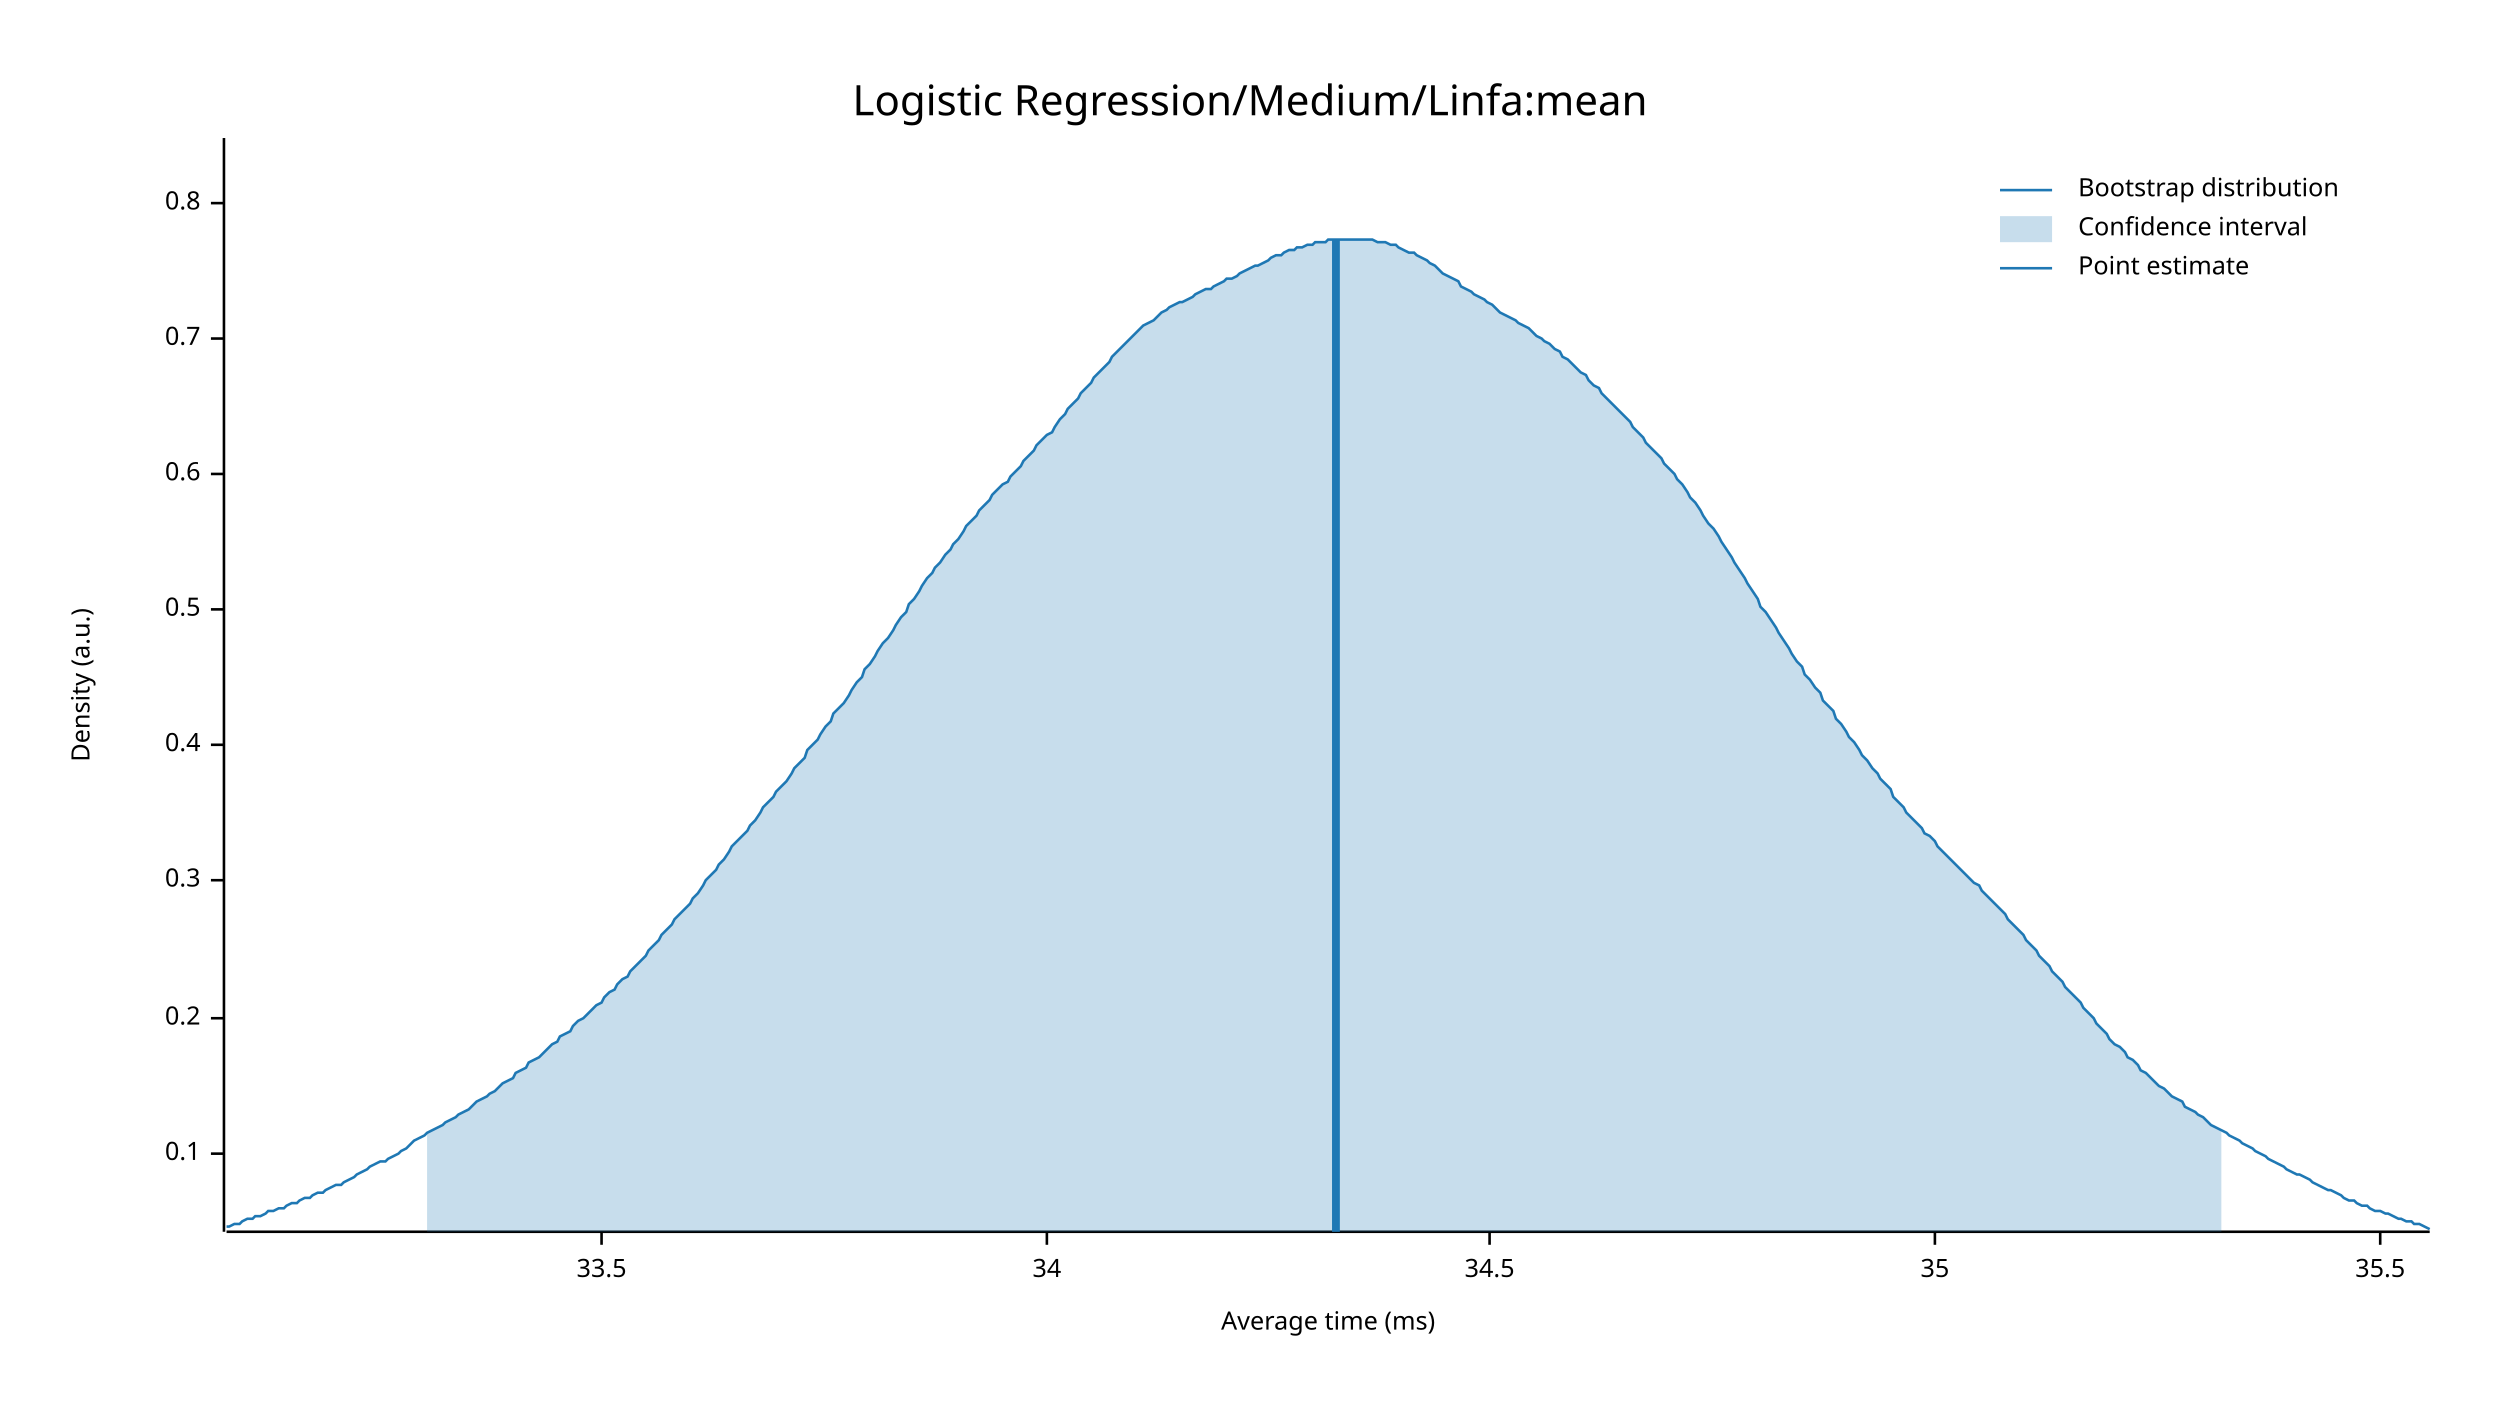
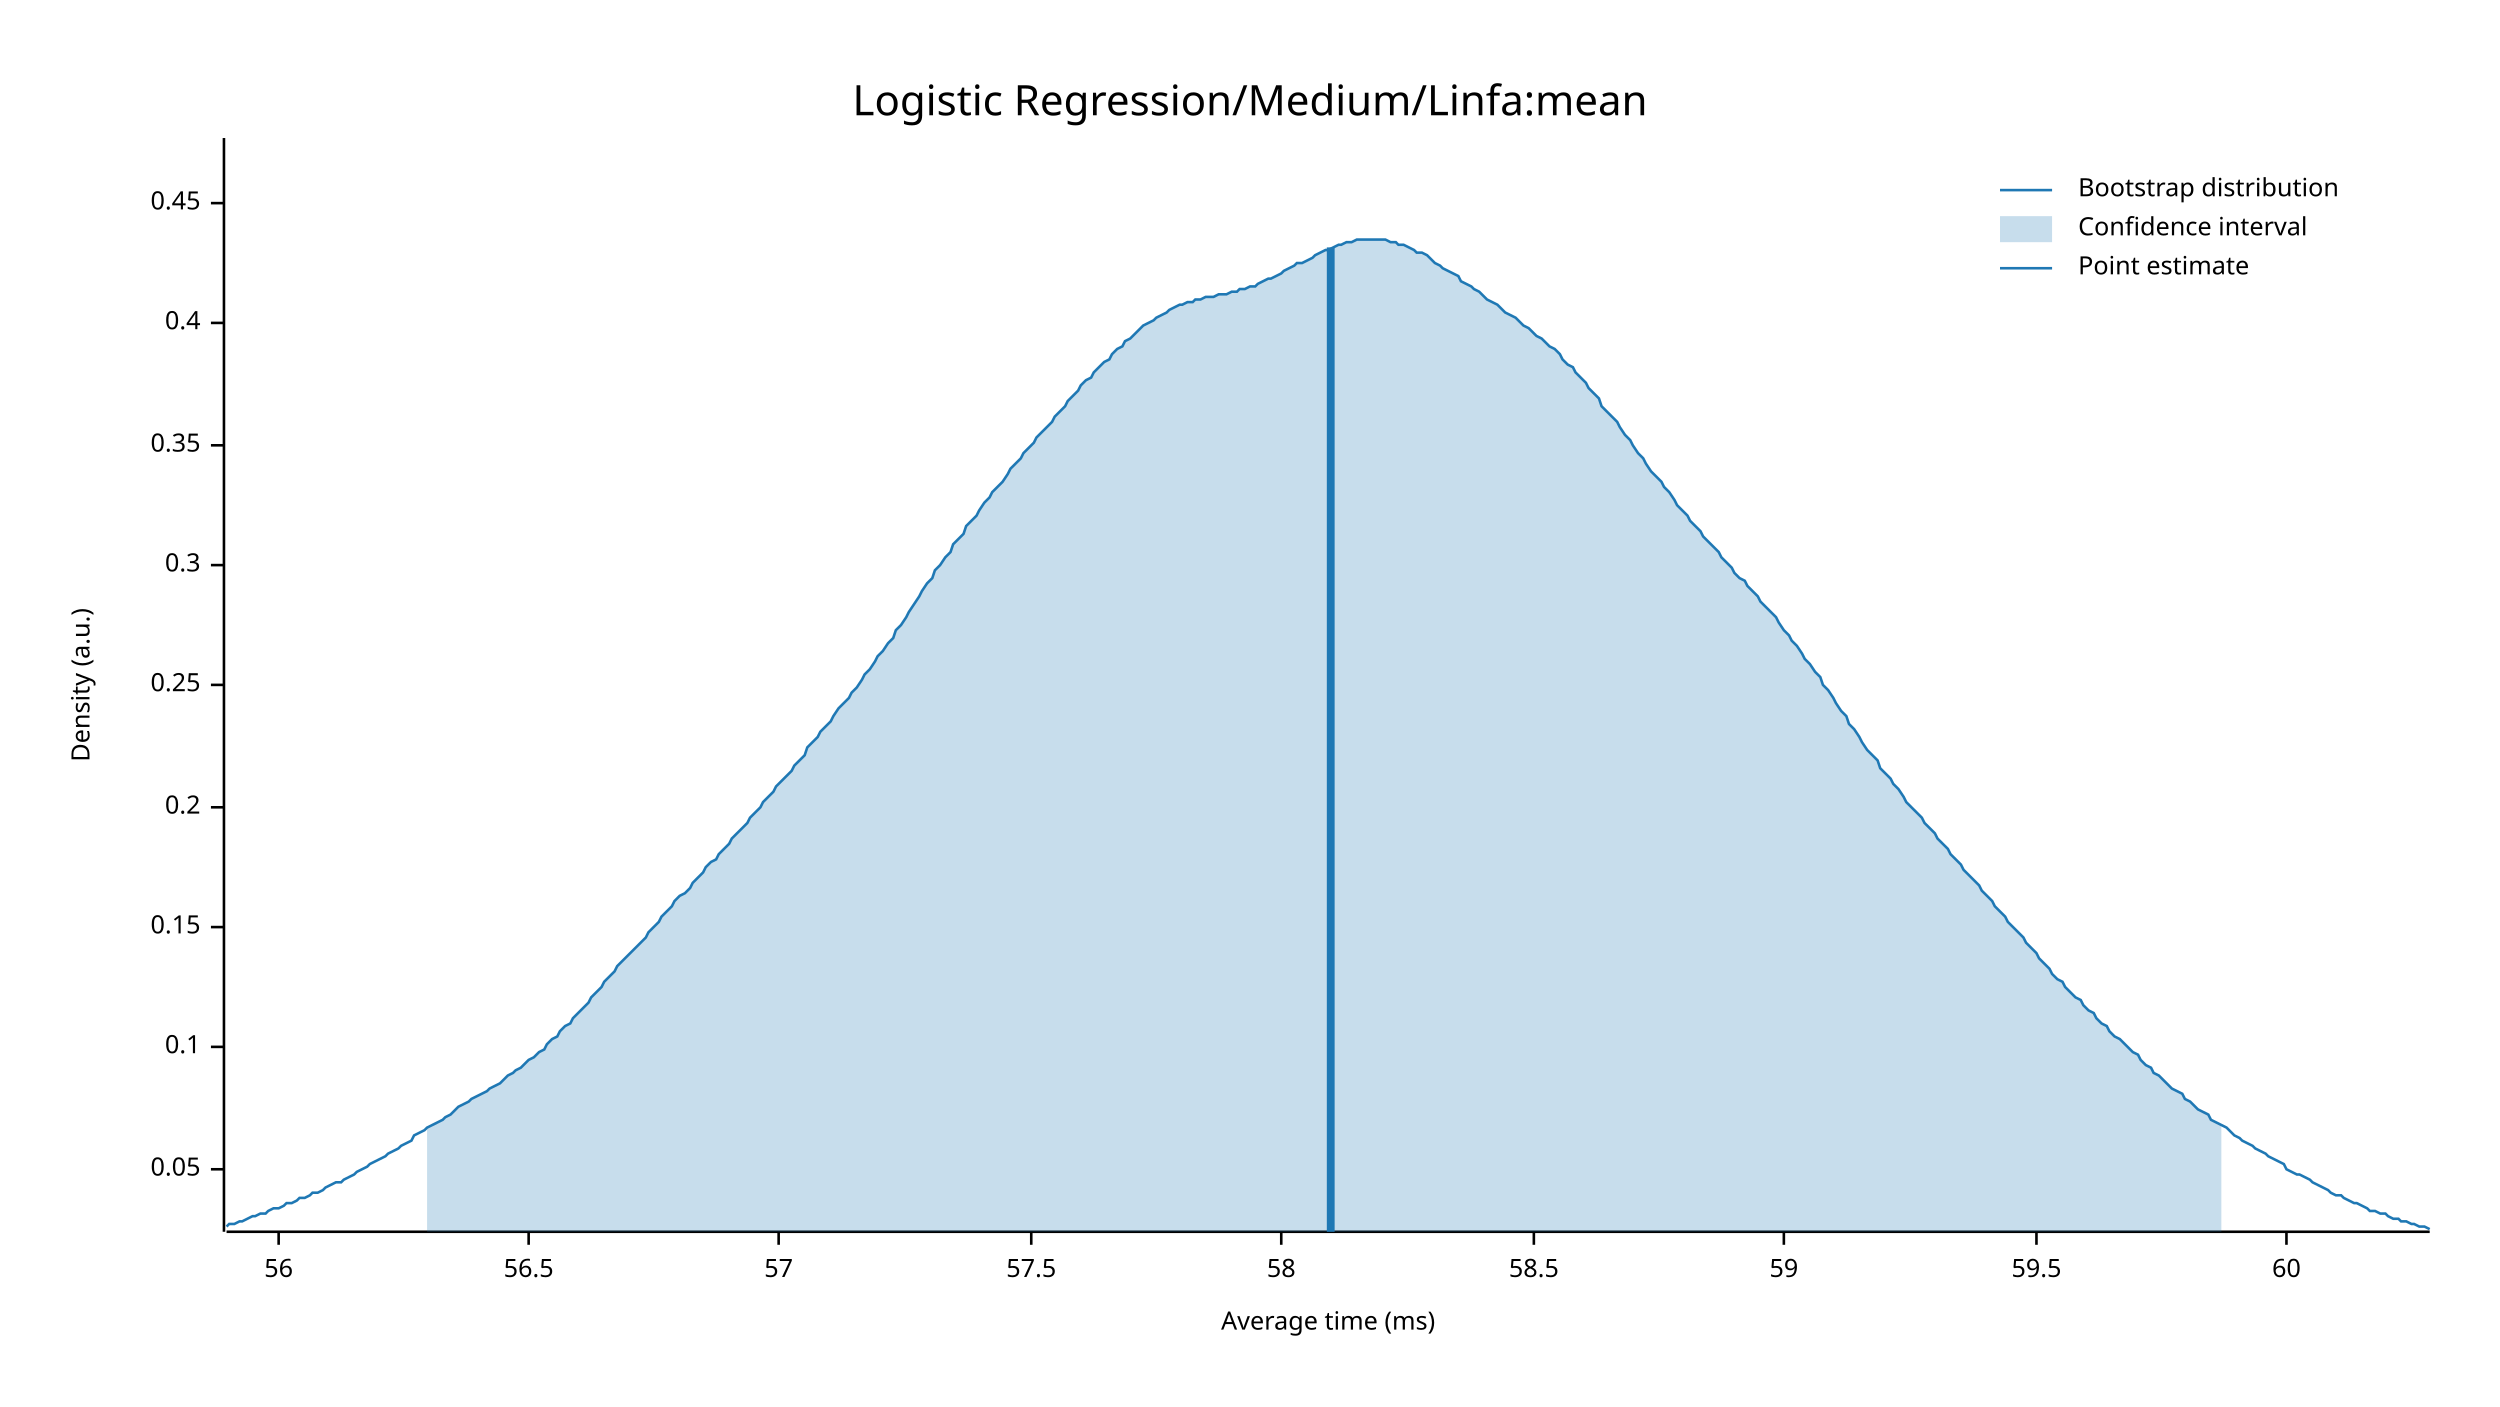
<svg xmlns="http://www.w3.org/2000/svg" width="960" height="540" viewBox="0 0 960 540">
  <text x="480" y="32" dy="0.76em" text-anchor="middle" font-family="sans-serif" font-size="16.129" opacity="1" fill="#000000">
Logistic Regression/Medium/Linfa:mean
</text>
  <text x="27" y="263" dy="0.76em" text-anchor="middle" font-family="sans-serif" font-size="9.677" opacity="1" fill="#000000" transform="rotate(270, 27, 263)">
Density (a.u.)
</text>
  <text x="510" y="513" dy="-0.5ex" text-anchor="middle" font-family="sans-serif" font-size="9.677" opacity="1" fill="#000000">
Average time (ms)
</text>
  <polyline fill="none" opacity="1" stroke="#000000" stroke-width="1" points="86,53 86,473 " />
-   <text x="77" y="443" dy="0.5ex" text-anchor="end" font-family="sans-serif" font-size="9.677" opacity="1" fill="#000000">
+   <text x="77" y="449" dy="0.5ex" text-anchor="end" font-family="sans-serif" font-size="9.677" opacity="1" fill="#000000">
+ 0.05
+ </text>
+   <polyline fill="none" opacity="1" stroke="#000000" stroke-width="1" points="81,449 86,449 " />
+   <text x="77" y="402" dy="0.5ex" text-anchor="end" font-family="sans-serif" font-size="9.677" opacity="1" fill="#000000">
0.1
</text>
-   <polyline fill="none" opacity="1" stroke="#000000" stroke-width="1" points="81,443 86,443 " />
-   <text x="77" y="391" dy="0.5ex" text-anchor="end" font-family="sans-serif" font-size="9.677" opacity="1" fill="#000000">
+   <polyline fill="none" opacity="1" stroke="#000000" stroke-width="1" points="81,402 86,402 " />
+   <text x="77" y="356" dy="0.5ex" text-anchor="end" font-family="sans-serif" font-size="9.677" opacity="1" fill="#000000">
+ 0.15
+ </text>
+   <polyline fill="none" opacity="1" stroke="#000000" stroke-width="1" points="81,356 86,356 " />
+   <text x="77" y="310" dy="0.5ex" text-anchor="end" font-family="sans-serif" font-size="9.677" opacity="1" fill="#000000">
0.2
</text>
-   <polyline fill="none" opacity="1" stroke="#000000" stroke-width="1" points="81,391 86,391 " />
-   <text x="77" y="338" dy="0.5ex" text-anchor="end" font-family="sans-serif" font-size="9.677" opacity="1" fill="#000000">
+   <polyline fill="none" opacity="1" stroke="#000000" stroke-width="1" points="81,310 86,310 " />
+   <text x="77" y="263" dy="0.5ex" text-anchor="end" font-family="sans-serif" font-size="9.677" opacity="1" fill="#000000">
+ 0.25
+ </text>
+   <polyline fill="none" opacity="1" stroke="#000000" stroke-width="1" points="81,263 86,263 " />
+   <text x="77" y="217" dy="0.5ex" text-anchor="end" font-family="sans-serif" font-size="9.677" opacity="1" fill="#000000">
0.3
</text>
-   <polyline fill="none" opacity="1" stroke="#000000" stroke-width="1" points="81,338 86,338 " />
-   <text x="77" y="286" dy="0.5ex" text-anchor="end" font-family="sans-serif" font-size="9.677" opacity="1" fill="#000000">
+   <polyline fill="none" opacity="1" stroke="#000000" stroke-width="1" points="81,217 86,217 " />
+   <text x="77" y="171" dy="0.5ex" text-anchor="end" font-family="sans-serif" font-size="9.677" opacity="1" fill="#000000">
+ 0.35
+ </text>
+   <polyline fill="none" opacity="1" stroke="#000000" stroke-width="1" points="81,171 86,171 " />
+   <text x="77" y="124" dy="0.5ex" text-anchor="end" font-family="sans-serif" font-size="9.677" opacity="1" fill="#000000">
0.4
</text>
-   <polyline fill="none" opacity="1" stroke="#000000" stroke-width="1" points="81,286 86,286 " />
-   <text x="77" y="234" dy="0.5ex" text-anchor="end" font-family="sans-serif" font-size="9.677" opacity="1" fill="#000000">
- 0.5
- </text>
-   <polyline fill="none" opacity="1" stroke="#000000" stroke-width="1" points="81,234 86,234 " />
-   <text x="77" y="182" dy="0.5ex" text-anchor="end" font-family="sans-serif" font-size="9.677" opacity="1" fill="#000000">
- 0.6
- </text>
-   <polyline fill="none" opacity="1" stroke="#000000" stroke-width="1" points="81,182 86,182 " />
-   <text x="77" y="130" dy="0.5ex" text-anchor="end" font-family="sans-serif" font-size="9.677" opacity="1" fill="#000000">
- 0.7
- </text>
-   <polyline fill="none" opacity="1" stroke="#000000" stroke-width="1" points="81,130 86,130 " />
+   <polyline fill="none" opacity="1" stroke="#000000" stroke-width="1" points="81,124 86,124 " />
  <text x="77" y="78" dy="0.5ex" text-anchor="end" font-family="sans-serif" font-size="9.677" opacity="1" fill="#000000">
- 0.8
+ 0.45
</text>
  <polyline fill="none" opacity="1" stroke="#000000" stroke-width="1" points="81,78 86,78 " />
  <polyline fill="none" opacity="1" stroke="#000000" stroke-width="1" points="87,473 933,473 " />
-   <text x="231" y="483" dy="0.76em" text-anchor="middle" font-family="sans-serif" font-size="9.677" opacity="1" fill="#000000">
- 33.5
+   <text x="107" y="483" dy="0.76em" text-anchor="middle" font-family="sans-serif" font-size="9.677" opacity="1" fill="#000000">
+ 56
</text>
-   <polyline fill="none" opacity="1" stroke="#000000" stroke-width="1" points="231,473 231,478 " />
-   <text x="402" y="483" dy="0.76em" text-anchor="middle" font-family="sans-serif" font-size="9.677" opacity="1" fill="#000000">
- 34
+   <polyline fill="none" opacity="1" stroke="#000000" stroke-width="1" points="107,473 107,478 " />
+   <text x="203" y="483" dy="0.76em" text-anchor="middle" font-family="sans-serif" font-size="9.677" opacity="1" fill="#000000">
+ 56.5
</text>
-   <polyline fill="none" opacity="1" stroke="#000000" stroke-width="1" points="402,473 402,478 " />
-   <text x="572" y="483" dy="0.76em" text-anchor="middle" font-family="sans-serif" font-size="9.677" opacity="1" fill="#000000">
- 34.5
+   <polyline fill="none" opacity="1" stroke="#000000" stroke-width="1" points="203,473 203,478 " />
+   <text x="299" y="483" dy="0.76em" text-anchor="middle" font-family="sans-serif" font-size="9.677" opacity="1" fill="#000000">
+ 57
</text>
-   <polyline fill="none" opacity="1" stroke="#000000" stroke-width="1" points="572,473 572,478 " />
-   <text x="743" y="483" dy="0.76em" text-anchor="middle" font-family="sans-serif" font-size="9.677" opacity="1" fill="#000000">
- 35
+   <polyline fill="none" opacity="1" stroke="#000000" stroke-width="1" points="299,473 299,478 " />
+   <text x="396" y="483" dy="0.76em" text-anchor="middle" font-family="sans-serif" font-size="9.677" opacity="1" fill="#000000">
+ 57.5
</text>
-   <polyline fill="none" opacity="1" stroke="#000000" stroke-width="1" points="743,473 743,478 " />
-   <text x="914" y="483" dy="0.76em" text-anchor="middle" font-family="sans-serif" font-size="9.677" opacity="1" fill="#000000">
- 35.5
+   <polyline fill="none" opacity="1" stroke="#000000" stroke-width="1" points="396,473 396,478 " />
+   <text x="492" y="483" dy="0.76em" text-anchor="middle" font-family="sans-serif" font-size="9.677" opacity="1" fill="#000000">
+ 58
</text>
-   <polyline fill="none" opacity="1" stroke="#000000" stroke-width="1" points="914,473 914,478 " />
-   <polyline fill="none" opacity="1" stroke="#1F78B4" stroke-width="1" points="87,471 88,471 90,470 92,470 93,469 95,468 97,468 98,467 100,467 102,466 103,465 105,465 107,464 109,464 110,463 112,462 114,462 115,461 117,460 119,460 120,459 122,458 124,458 125,457 127,456 129,455 131,455 132,454 134,453 136,452 137,451 139,450 141,449 142,448 144,447 146,446 148,446 149,445 151,444 153,443 154,442 156,441 158,439 159,438 161,437 163,436 164,435 166,434 168,433 170,432 171,431 173,430 175,429 176,428 178,427 180,426 181,425 183,423 185,422 187,421 188,420 190,419 192,417 193,416 195,415 197,414 198,412 200,411 202,410 203,408 205,407 207,406 209,404 210,403 212,401 214,400 215,398 217,397 219,396 220,394 222,392 224,391 226,389 227,388 229,386 231,385 232,383 234,381 236,380 237,378 239,376 241,375 242,373 244,371 246,369 248,367 249,365 251,363 253,361 254,359 256,357 258,355 259,353 261,351 263,349 265,347 266,345 268,343 270,340 271,338 273,336 275,334 276,332 278,330 280,327 281,325 283,323 285,321 287,319 288,317 290,315 292,312 293,310 295,308 297,306 298,304 300,302 302,300 304,297 305,295 307,293 309,291 310,288 312,286 314,284 315,282 317,279 319,277 320,274 322,272 324,270 326,267 327,265 329,262 331,260 332,257 334,255 336,252 337,250 339,247 341,245 343,242 344,240 346,237 348,235 349,232 351,230 353,227 354,225 356,222 358,220 359,218 361,216 363,213 365,211 366,209 368,207 370,204 371,202 373,200 375,198 376,196 378,194 380,192 381,190 383,188 385,186 387,185 388,183 390,181 392,179 393,177 395,175 397,173 398,171 400,169 402,167 404,166 405,164 407,161 409,159 410,157 412,155 414,153 415,151 417,149 419,147 420,145 422,143 424,141 426,139 427,137 429,135 431,133 432,132 434,130 436,128 437,127 439,125 441,124 443,123 444,122 446,120 448,119 449,118 451,117 453,116 454,116 456,115 458,114 459,113 461,112 463,111 465,111 466,110 468,109 470,108 471,107 473,107 475,106 476,105 478,104 480,103 482,102 483,102 485,101 487,100 488,99 490,98 492,98 493,97 495,96 497,96 498,95 500,95 502,94 504,94 505,93 507,93 509,93 510,92 512,92 514,92 515,92 517,92 519,92 521,92 522,92 524,92 526,92 527,92 529,93 531,93 532,93 534,94 536,94 537,95 539,96 541,97 543,97 544,98 546,99 548,100 549,101 551,102 553,104 554,105 556,106 558,107 560,108 561,110 563,111 565,112 566,113 568,114 570,115 571,116 573,117 575,119 576,120 578,121 580,122 582,123 583,124 585,125 587,126 588,127 590,129 592,130 593,131 595,132 597,134 599,135 600,137 602,138 604,140 605,141 607,143 609,144 610,146 612,148 614,149 615,151 617,153 619,155 621,157 622,158 624,160 626,162 627,164 629,166 631,168 632,170 634,172 636,174 638,176 639,178 641,180 643,182 644,184 646,186 648,189 649,191 651,193 653,196 654,198 656,201 658,203 660,206 661,208 663,211 665,214 666,216 668,219 670,222 671,224 673,227 675,230 676,233 678,235 680,238 682,241 683,243 685,246 687,249 688,251 690,254 692,256 693,259 695,261 697,264 699,266 700,269 702,271 704,273 705,276 707,278 709,281 710,283 712,285 714,288 715,290 717,292 719,295 721,297 722,299 724,301 726,303 727,306 729,308 731,310 732,312 734,314 736,316 738,318 739,320 741,321 743,323 744,325 746,327 748,329 749,330 751,332 753,334 754,335 756,337 758,339 760,340 761,342 763,344 765,346 766,347 768,349 770,351 771,353 773,355 775,357 777,359 778,361 780,363 782,365 783,367 785,369 787,371 788,373 790,375 792,377 793,379 795,381 797,383 799,385 800,387 802,389 804,391 805,393 807,395 809,397 810,399 812,401 814,402 816,404 817,406 819,407 821,409 822,411 824,412 826,414 827,415 829,417 831,418 832,419 834,421 836,422 838,423 839,425 841,426 843,427 844,428 846,429 848,431 849,432 851,433 853,434 855,435 856,436 858,437 860,438 861,439 863,440 865,441 866,442 868,443 870,444 871,445 873,446 875,447 877,448 878,449 880,450 882,451 883,451 885,452 887,453 888,454 890,455 892,456 894,457 895,457 897,458 899,459 900,460 902,461 904,461 905,462 907,463 909,463 910,464 912,465 914,465 916,466 917,466 919,467 921,468 922,468 924,469 926,469 927,470 929,470 931,471 933,472 " />
-   <polygon opacity="0.25" fill="#1F78B4" points="164,435 166,434 168,433 170,432 171,431 173,430 175,429 176,428 178,427 180,426 181,425 183,423 185,422 187,421 188,420 190,419 192,417 193,416 195,415 197,414 198,412 200,411 202,410 203,408 205,407 207,406 209,404 210,403 212,401 214,400 215,398 217,397 219,396 220,394 222,392 224,391 226,389 227,388 229,386 231,385 232,383 234,381 236,380 237,378 239,376 241,375 242,373 244,371 246,369 248,367 249,365 251,363 253,361 254,359 256,357 258,355 259,353 261,351 263,349 265,347 266,345 268,343 270,340 271,338 273,336 275,334 276,332 278,330 280,327 281,325 283,323 285,321 287,319 288,317 290,315 292,312 293,310 295,308 297,306 298,304 300,302 302,300 304,297 305,295 307,293 309,291 310,288 312,286 314,284 315,282 317,279 319,277 320,274 322,272 324,270 326,267 327,265 329,262 331,260 332,257 334,255 336,252 337,250 339,247 341,245 343,242 344,240 346,237 348,235 349,232 351,230 353,227 354,225 356,222 358,220 359,218 361,216 363,213 365,211 366,209 368,207 370,204 371,202 373,200 375,198 376,196 378,194 380,192 381,190 383,188 385,186 387,185 388,183 390,181 392,179 393,177 395,175 397,173 398,171 400,169 402,167 404,166 405,164 407,161 409,159 410,157 412,155 414,153 415,151 417,149 419,147 420,145 422,143 424,141 426,139 427,137 429,135 431,133 432,132 434,130 436,128 437,127 439,125 441,124 443,123 444,122 446,120 448,119 449,118 451,117 453,116 454,116 456,115 458,114 459,113 461,112 463,111 465,111 466,110 468,109 470,108 471,107 473,107 475,106 476,105 478,104 480,103 482,102 483,102 485,101 487,100 488,99 490,98 492,98 493,97 495,96 497,96 498,95 500,95 502,94 504,94 505,93 507,93 509,93 510,92 512,92 514,92 515,92 517,92 519,92 521,92 522,92 524,92 526,92 527,92 529,93 531,93 532,93 534,94 536,94 537,95 539,96 541,97 543,97 544,98 546,99 548,100 549,101 551,102 553,104 554,105 556,106 558,107 560,108 561,110 563,111 565,112 566,113 568,114 570,115 571,116 573,117 575,119 576,120 578,121 580,122 582,123 583,124 585,125 587,126 588,127 590,129 592,130 593,131 595,132 597,134 599,135 600,137 602,138 604,140 605,141 607,143 609,144 610,146 612,148 614,149 615,151 617,153 619,155 621,157 622,158 624,160 626,162 627,164 629,166 631,168 632,170 634,172 636,174 638,176 639,178 641,180 643,182 644,184 646,186 648,189 649,191 651,193 653,196 654,198 656,201 658,203 660,206 661,208 663,211 665,214 666,216 668,219 670,222 671,224 673,227 675,230 676,233 678,235 680,238 682,241 683,243 685,246 687,249 688,251 690,254 692,256 693,259 695,261 697,264 699,266 700,269 702,271 704,273 705,276 707,278 709,281 710,283 712,285 714,288 715,290 717,292 719,295 721,297 722,299 724,301 726,303 727,306 729,308 731,310 732,312 734,314 736,316 738,318 739,320 741,321 743,323 744,325 746,327 748,329 749,330 751,332 753,334 754,335 756,337 758,339 760,340 761,342 763,344 765,346 766,347 768,349 770,351 771,353 773,355 775,357 777,359 778,361 780,363 782,365 783,367 785,369 787,371 788,373 790,375 792,377 793,379 795,381 797,383 799,385 800,387 802,389 804,391 805,393 807,395 809,397 810,399 812,401 814,402 816,404 817,406 819,407 821,409 822,411 824,412 826,414 827,415 829,417 831,418 832,419 834,421 836,422 838,423 839,425 841,426 843,427 844,428 846,429 848,431 849,432 851,433 853,434 853,473 164,473 " />
-   <polyline fill="none" opacity="1" stroke="#1F78B4" stroke-width="3" points="513,473 513,92 " />
+   <polyline fill="none" opacity="1" stroke="#000000" stroke-width="1" points="492,473 492,478 " />
+   <text x="589" y="483" dy="0.76em" text-anchor="middle" font-family="sans-serif" font-size="9.677" opacity="1" fill="#000000">
+ 58.5
+ </text>
+   <polyline fill="none" opacity="1" stroke="#000000" stroke-width="1" points="589,473 589,478 " />
+   <text x="685" y="483" dy="0.76em" text-anchor="middle" font-family="sans-serif" font-size="9.677" opacity="1" fill="#000000">
+ 59
+ </text>
+   <polyline fill="none" opacity="1" stroke="#000000" stroke-width="1" points="685,473 685,478 " />
+   <text x="782" y="483" dy="0.76em" text-anchor="middle" font-family="sans-serif" font-size="9.677" opacity="1" fill="#000000">
+ 59.5
+ </text>
+   <polyline fill="none" opacity="1" stroke="#000000" stroke-width="1" points="782,473 782,478 " />
+   <text x="878" y="483" dy="0.76em" text-anchor="middle" font-family="sans-serif" font-size="9.677" opacity="1" fill="#000000">
+ 60
+ </text>
+   <polyline fill="none" opacity="1" stroke="#000000" stroke-width="1" points="878,473 878,478 " />
+   <polyline fill="none" opacity="1" stroke="#1F78B4" stroke-width="1" points="87,471 88,470 90,470 92,469 93,469 95,468 97,467 98,467 100,466 102,466 103,465 105,464 107,464 109,463 110,462 112,462 114,461 115,460 117,460 119,459 120,458 122,458 124,457 125,456 127,455 129,454 131,454 132,453 134,452 136,451 137,450 139,449 141,448 142,447 144,446 146,445 148,444 149,443 151,442 153,441 154,440 156,439 158,438 159,436 161,435 163,434 164,433 166,432 168,431 170,430 171,429 173,428 175,426 176,425 178,424 180,423 181,422 183,421 185,420 187,419 188,418 190,417 192,416 193,415 195,413 197,412 198,411 200,410 202,408 203,407 205,406 207,404 209,403 210,401 212,399 214,398 215,396 217,394 219,393 220,391 222,389 224,387 226,385 227,383 229,381 231,379 232,377 234,375 236,373 237,371 239,369 241,367 242,366 244,364 246,362 248,360 249,358 251,356 253,354 254,352 256,350 258,348 259,346 261,344 263,343 265,341 266,339 268,337 270,335 271,333 273,331 275,330 276,328 278,326 280,324 281,322 283,320 285,318 287,316 288,314 290,312 292,310 293,308 295,306 297,304 298,302 300,300 302,298 304,296 305,294 307,292 309,290 310,287 312,285 314,283 315,281 317,279 319,277 320,275 322,272 324,270 326,268 327,266 329,264 331,261 332,259 334,257 336,254 337,252 339,250 341,247 343,245 344,242 346,240 348,237 349,235 351,232 353,229 354,227 356,224 358,222 359,219 361,217 363,214 365,212 366,209 368,207 370,205 371,202 373,200 375,198 376,196 378,193 380,191 381,189 383,187 385,185 387,182 388,180 390,178 392,176 393,174 395,172 397,170 398,168 400,166 402,164 404,162 405,160 407,158 409,156 410,154 412,152 414,150 415,148 417,146 419,145 420,143 422,141 424,139 426,138 427,136 429,134 431,133 432,131 434,130 436,128 437,127 439,125 441,124 443,123 444,122 446,121 448,120 449,119 451,118 453,117 454,117 456,116 458,116 459,115 461,115 463,114 465,114 466,114 468,113 470,113 471,113 473,112 475,112 476,111 478,111 480,110 482,110 483,109 485,108 487,107 488,107 490,106 492,105 493,104 495,103 497,102 498,101 500,101 502,100 504,99 505,98 507,97 509,96 510,96 512,95 514,94 515,94 517,93 519,93 521,92 522,92 524,92 526,92 527,92 529,92 531,92 532,92 534,93 536,93 537,94 539,94 541,95 543,96 544,97 546,97 548,98 549,99 551,101 553,102 554,103 556,104 558,105 560,106 561,108 563,109 565,110 566,111 568,112 570,114 571,115 573,116 575,117 576,118 578,120 580,121 582,122 583,123 585,125 587,126 588,127 590,129 592,130 593,131 595,133 597,134 599,136 600,138 602,140 604,141 605,143 607,145 609,147 610,149 612,151 614,153 615,156 617,158 619,160 621,162 622,164 624,167 626,169 627,171 629,174 631,176 632,178 634,181 636,183 638,185 639,187 641,189 643,192 644,194 646,196 648,198 649,200 651,202 653,204 654,206 656,208 658,210 660,212 661,214 663,216 665,218 666,220 668,222 670,223 671,225 673,227 675,229 676,231 678,233 680,235 682,237 683,239 685,242 687,244 688,246 690,248 692,251 693,253 695,255 697,258 699,260 700,263 702,265 704,268 705,270 707,273 709,275 710,278 712,280 714,283 715,285 717,288 719,290 721,292 722,295 724,297 726,299 727,301 729,303 731,306 732,308 734,310 736,312 738,314 739,316 741,318 743,320 744,322 746,324 748,326 749,328 751,330 753,332 754,334 756,336 758,338 760,340 761,342 763,344 765,346 766,348 768,350 770,352 771,354 773,356 775,358 777,360 778,362 780,364 782,366 783,368 785,370 787,372 788,374 790,376 792,377 793,379 795,381 797,383 799,384 800,386 802,388 804,389 805,391 807,393 809,394 810,396 812,398 814,399 816,401 817,402 819,404 821,405 822,407 824,409 826,410 827,412 829,413 831,415 832,416 834,418 836,419 838,420 839,422 841,423 843,425 844,426 846,427 848,428 849,430 851,431 853,432 855,433 856,434 858,436 860,437 861,438 863,439 865,440 866,441 868,442 870,443 871,444 873,445 875,446 877,447 878,449 880,450 882,451 883,451 885,452 887,453 888,454 890,455 892,456 894,457 895,458 897,459 899,459 900,460 902,461 904,462 905,462 907,463 909,464 910,465 912,465 914,466 916,466 917,467 919,468 921,468 922,469 924,469 926,470 927,470 929,471 931,471 933,472 " />
+   <polygon opacity="0.25" fill="#1F78B4" points="164,433 166,432 168,431 170,430 171,429 173,428 175,426 176,425 178,424 180,423 181,422 183,421 185,420 187,419 188,418 190,417 192,416 193,415 195,413 197,412 198,411 200,410 202,408 203,407 205,406 207,404 209,403 210,401 212,399 214,398 215,396 217,394 219,393 220,391 222,389 224,387 226,385 227,383 229,381 231,379 232,377 234,375 236,373 237,371 239,369 241,367 242,366 244,364 246,362 248,360 249,358 251,356 253,354 254,352 256,350 258,348 259,346 261,344 263,343 265,341 266,339 268,337 270,335 271,333 273,331 275,330 276,328 278,326 280,324 281,322 283,320 285,318 287,316 288,314 290,312 292,310 293,308 295,306 297,304 298,302 300,300 302,298 304,296 305,294 307,292 309,290 310,287 312,285 314,283 315,281 317,279 319,277 320,275 322,272 324,270 326,268 327,266 329,264 331,261 332,259 334,257 336,254 337,252 339,250 341,247 343,245 344,242 346,240 348,237 349,235 351,232 353,229 354,227 356,224 358,222 359,219 361,217 363,214 365,212 366,209 368,207 370,205 371,202 373,200 375,198 376,196 378,193 380,191 381,189 383,187 385,185 387,182 388,180 390,178 392,176 393,174 395,172 397,170 398,168 400,166 402,164 404,162 405,160 407,158 409,156 410,154 412,152 414,150 415,148 417,146 419,145 420,143 422,141 424,139 426,138 427,136 429,134 431,133 432,131 434,130 436,128 437,127 439,125 441,124 443,123 444,122 446,121 448,120 449,119 451,118 453,117 454,117 456,116 458,116 459,115 461,115 463,114 465,114 466,114 468,113 470,113 471,113 473,112 475,112 476,111 478,111 480,110 482,110 483,109 485,108 487,107 488,107 490,106 492,105 493,104 495,103 497,102 498,101 500,101 502,100 504,99 505,98 507,97 509,96 510,96 512,95 514,94 515,94 517,93 519,93 521,92 522,92 524,92 526,92 527,92 529,92 531,92 532,92 534,93 536,93 537,94 539,94 541,95 543,96 544,97 546,97 548,98 549,99 551,101 553,102 554,103 556,104 558,105 560,106 561,108 563,109 565,110 566,111 568,112 570,114 571,115 573,116 575,117 576,118 578,120 580,121 582,122 583,123 585,125 587,126 588,127 590,129 592,130 593,131 595,133 597,134 599,136 600,138 602,140 604,141 605,143 607,145 609,147 610,149 612,151 614,153 615,156 617,158 619,160 621,162 622,164 624,167 626,169 627,171 629,174 631,176 632,178 634,181 636,183 638,185 639,187 641,189 643,192 644,194 646,196 648,198 649,200 651,202 653,204 654,206 656,208 658,210 660,212 661,214 663,216 665,218 666,220 668,222 670,223 671,225 673,227 675,229 676,231 678,233 680,235 682,237 683,239 685,242 687,244 688,246 690,248 692,251 693,253 695,255 697,258 699,260 700,263 702,265 704,268 705,270 707,273 709,275 710,278 712,280 714,283 715,285 717,288 719,290 721,292 722,295 724,297 726,299 727,301 729,303 731,306 732,308 734,310 736,312 738,314 739,316 741,318 743,320 744,322 746,324 748,326 749,328 751,330 753,332 754,334 756,336 758,338 760,340 761,342 763,344 765,346 766,348 768,350 770,352 771,354 773,356 775,358 777,360 778,362 780,364 782,366 783,368 785,370 787,372 788,374 790,376 792,377 793,379 795,381 797,383 799,384 800,386 802,388 804,389 805,391 807,393 809,394 810,396 812,398 814,399 816,401 817,402 819,404 821,405 822,407 824,409 826,410 827,412 829,413 831,415 832,416 834,418 836,419 838,420 839,422 841,423 843,425 844,426 846,427 848,428 849,430 851,431 853,432 853,473 164,473 " />
+   <polyline fill="none" opacity="1" stroke="#1F78B4" stroke-width="3" points="511,473 511,95 " />
  <text x="798" y="68" dy="0.76em" text-anchor="start" font-family="sans-serif" font-size="9.677" opacity="1" fill="#000000">
Bootstrap distribution
</text>
  <text x="798" y="83" dy="0.76em" text-anchor="start" font-family="sans-serif" font-size="9.677" opacity="1" fill="#000000">
Confidence interval
</text>
  <text x="798" y="98" dy="0.76em" text-anchor="start" font-family="sans-serif" font-size="9.677" opacity="1" fill="#000000">
Point estimate
</text>
  <polyline fill="none" opacity="1" stroke="#1F78B4" stroke-width="1" points="768,73 788,73 " />
  <rect x="768" y="83" width="20" height="10" opacity="0.25" fill="#1F78B4" stroke="none" />
  <polyline fill="none" opacity="1" stroke="#1F78B4" stroke-width="1" points="768,103 788,103 " />
</svg>
